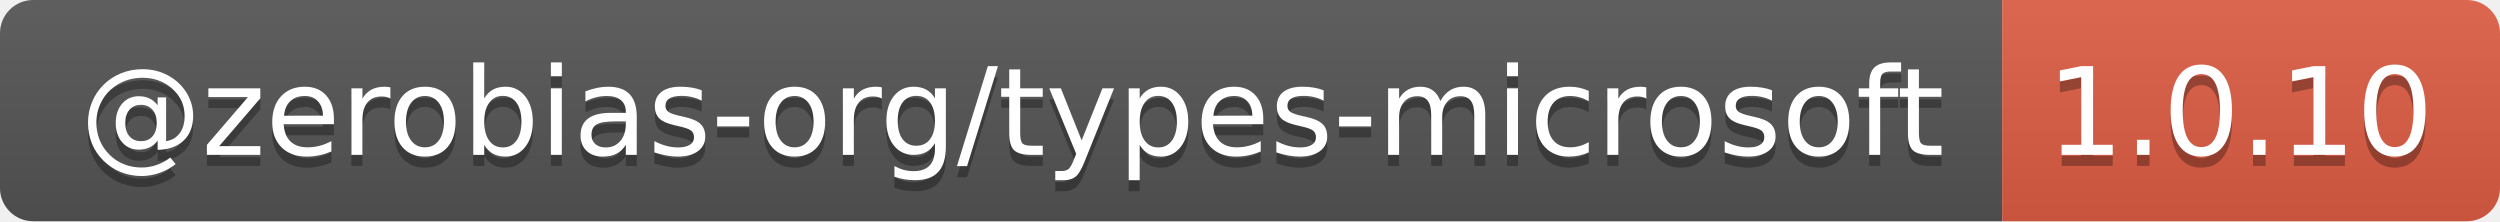
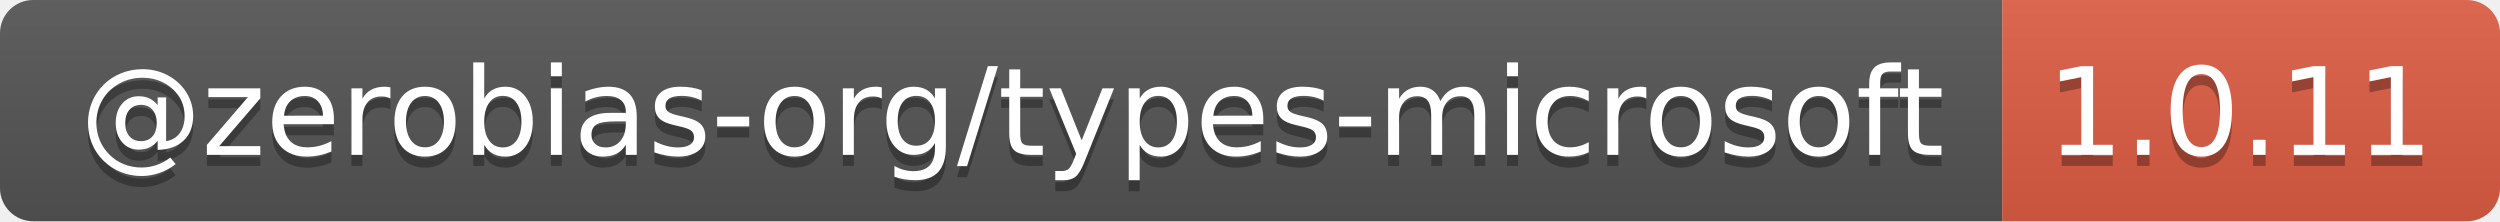
- <svg xmlns="http://www.w3.org/2000/svg" width="226" height="20" role="img" aria-label="@zerobias-org/types-microsoft: 1.0.10">
+ <svg xmlns="http://www.w3.org/2000/svg" width="226" height="20" role="img" aria-label="@zerobias-org/types-microsoft: 1.0.11">
  <linearGradient id="s" x2="0" y2="100%">
    <stop offset="0" stop-color="#bbb" stop-opacity=".1" />
    <stop offset="1" stop-opacity=".1" />
  </linearGradient>
  <clipPath id="r">
    <rect width="226" height="20" rx="3" fill="#fff" />
  </clipPath>
  <g clip-path="url(#r)">
    <rect width="181" height="20" fill="#555" />
    <rect x="181" width="45" height="20" fill="#e05d44" />
    <rect width="226" height="20" fill="url(#s)" />
  </g>
  <g fill="#fff" text-anchor="middle" font-family="Verdana,Geneva,DejaVu Sans,sans-serif" text-rendering="geometricPrecision" font-size="110">
    <text aria-hidden="true" x="915" y="150" fill="#010101" fill-opacity=".3" transform="scale(.1)" textLength="1710">@zerobias-org/types-microsoft</text>
    <text x="915" y="140" transform="scale(.1)" fill="#fff" textLength="1710">@zerobias-org/types-microsoft</text>
-     <text aria-hidden="true" x="2025" y="150" fill="#010101" fill-opacity=".3" transform="scale(.1)" textLength="350">1.0.10</text>
-     <text x="2025" y="140" transform="scale(.1)" fill="#fff" textLength="350">1.0.10</text>
+     <text aria-hidden="true" x="2025" y="150" fill="#010101" fill-opacity=".3" transform="scale(.1)" textLength="350">1.0.11</text>
+     <text x="2025" y="140" transform="scale(.1)" fill="#fff" textLength="350">1.0.11</text>
  </g>
</svg>
